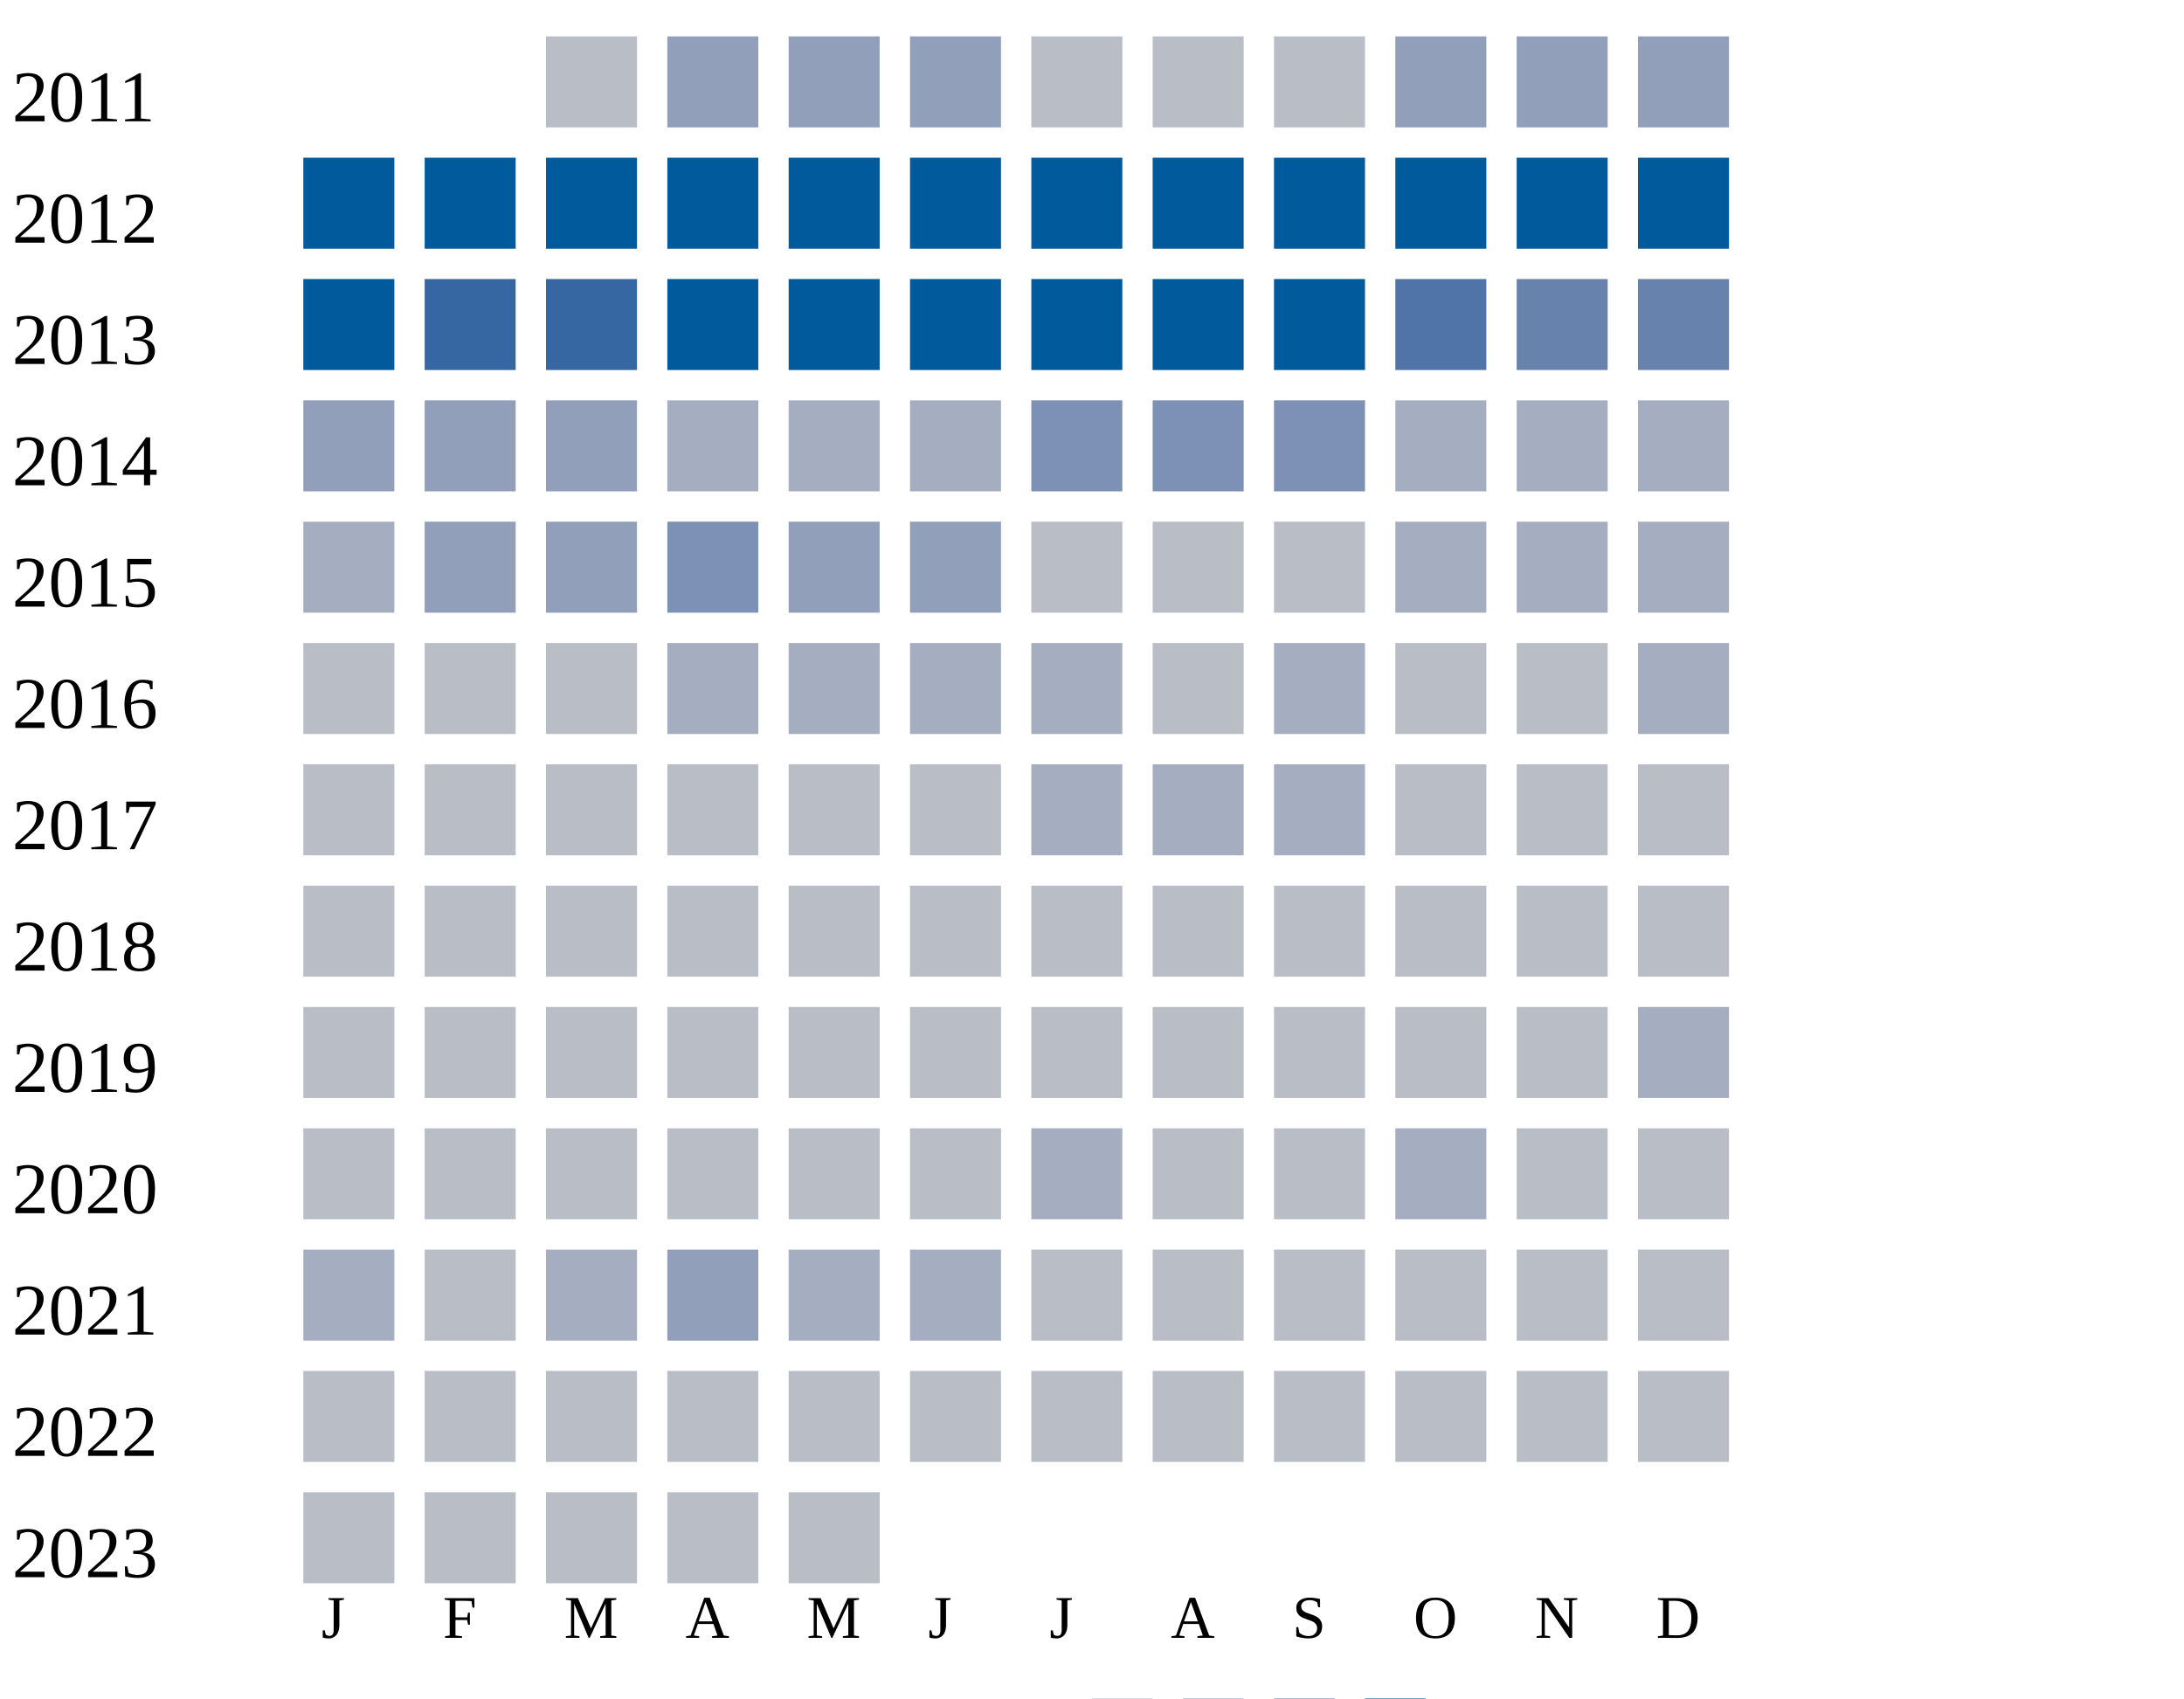
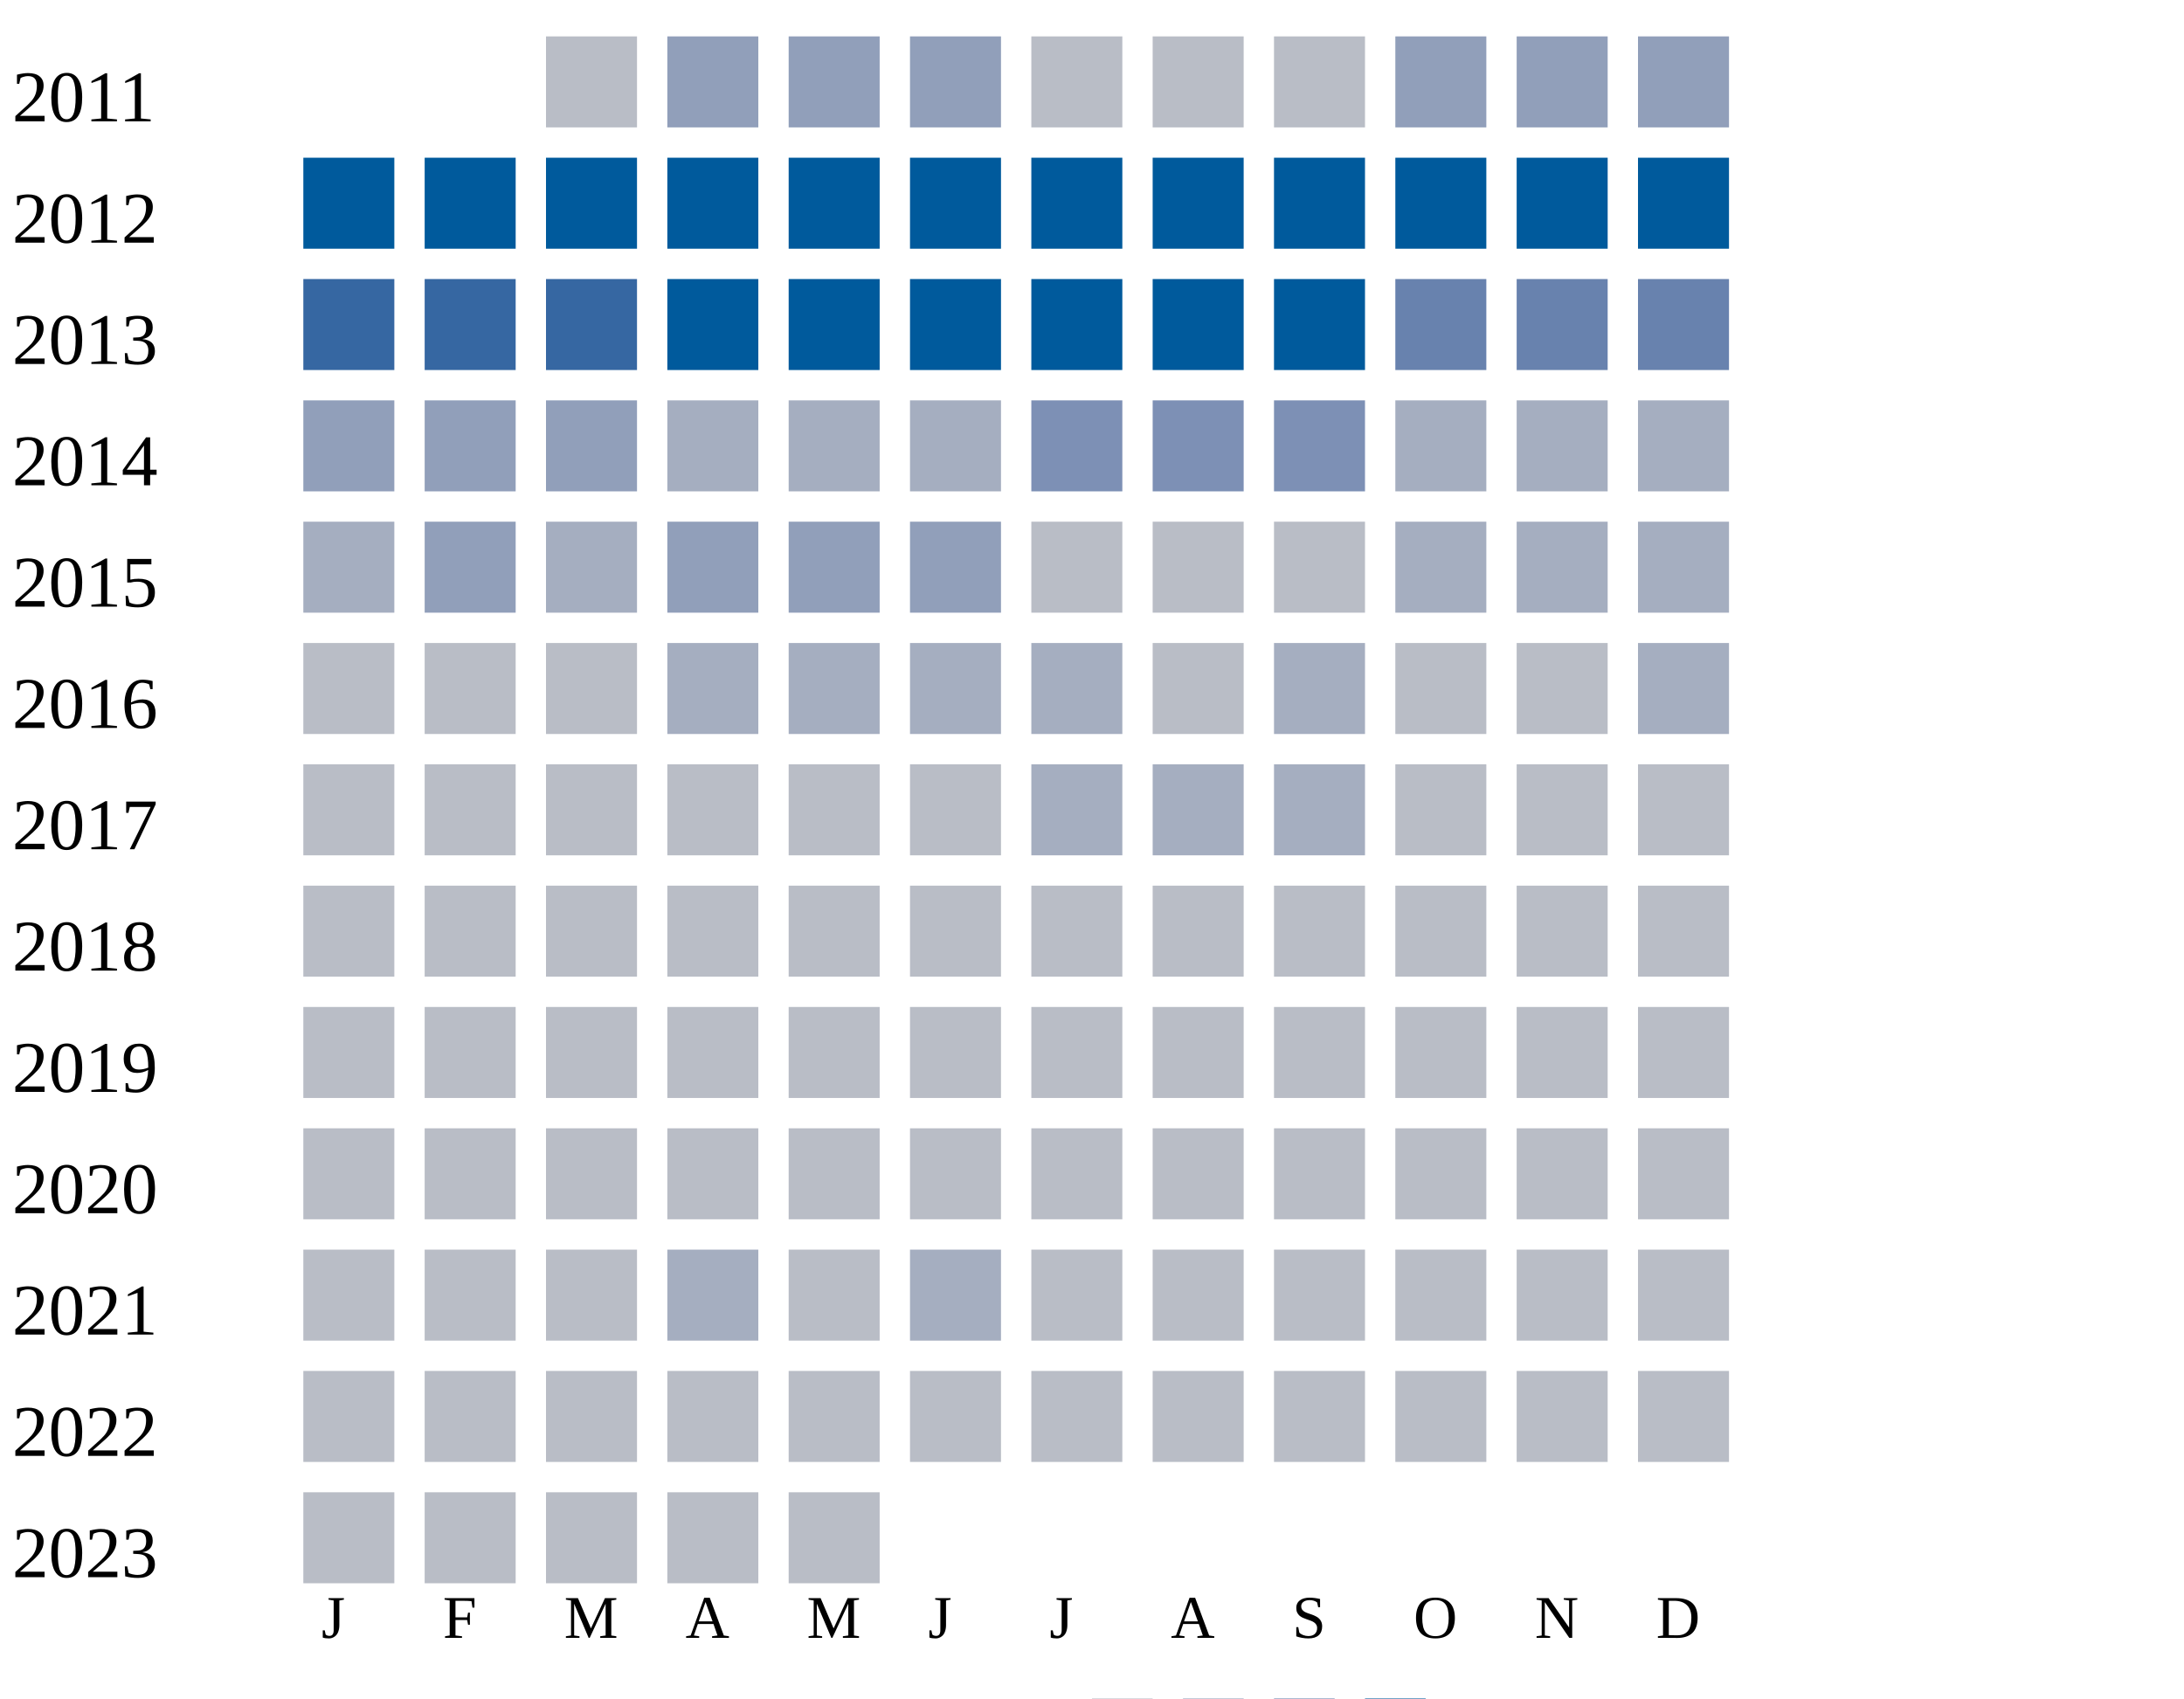
<svg xmlns="http://www.w3.org/2000/svg" width="360" height="280">
  <g transform="translate(0 0)">
    <text x="2" y="20">2011</text>
    <rect x="90" y="6" width="15" height="15" fill="#b9bdc6" />
    <rect x="110" y="6" width="15" height="15" fill="#919fba" />
    <rect x="130" y="6" width="15" height="15" fill="#919fba" />
    <rect x="150" y="6" width="15" height="15" fill="#919fba" />
    <rect x="170" y="6" width="15" height="15" fill="#b9bdc6" />
    <rect x="190" y="6" width="15" height="15" fill="#b9bdc6" />
    <rect x="210" y="6" width="15" height="15" fill="#b9bdc6" />
    <rect x="230" y="6" width="15" height="15" fill="#919fba" />
    <rect x="250" y="6" width="15" height="15" fill="#919fba" />
    <rect x="270" y="6" width="15" height="15" fill="#919fba" />
  </g>
  <g transform="translate(0 20)">
    <text x="2" y="20">2012</text>
    <rect x="50" y="6" width="15" height="15" fill="#005a9c" />
    <rect x="70" y="6" width="15" height="15" fill="#005a9c" />
    <rect x="90" y="6" width="15" height="15" fill="#005a9c" />
    <rect x="110" y="6" width="15" height="15" fill="#005a9c" />
    <rect x="130" y="6" width="15" height="15" fill="#005a9c" />
    <rect x="150" y="6" width="15" height="15" fill="#005a9c" />
    <rect x="170" y="6" width="15" height="15" fill="#005a9c" />
    <rect x="190" y="6" width="15" height="15" fill="#005a9c" />
    <rect x="210" y="6" width="15" height="15" fill="#005a9c" />
    <rect x="230" y="6" width="15" height="15" fill="#005a9c" />
    <rect x="250" y="6" width="15" height="15" fill="#005a9c" />
    <rect x="270" y="6" width="15" height="15" fill="#005a9c" />
  </g>
  <g transform="translate(0 40)">
    <text x="2" y="20">2013</text>
-     <rect x="50" y="6" width="15" height="15" fill="#005a9c" />
+     <rect x="50" y="6" width="15" height="15" fill="#3667a2" />
    <rect x="70" y="6" width="15" height="15" fill="#3667a2" />
    <rect x="90" y="6" width="15" height="15" fill="#3667a2" />
    <rect x="110" y="6" width="15" height="15" fill="#005a9c" />
    <rect x="130" y="6" width="15" height="15" fill="#005a9c" />
    <rect x="150" y="6" width="15" height="15" fill="#005a9c" />
    <rect x="170" y="6" width="15" height="15" fill="#005a9c" />
    <rect x="190" y="6" width="15" height="15" fill="#005a9c" />
    <rect x="210" y="6" width="15" height="15" fill="#005a9c" />
-     <rect x="230" y="6" width="15" height="15" fill="#5174a8" />
+     <rect x="230" y="6" width="15" height="15" fill="#6882ae" />
    <rect x="250" y="6" width="15" height="15" fill="#6882ae" />
    <rect x="270" y="6" width="15" height="15" fill="#6882ae" />
  </g>
  <g transform="translate(0 60)">
    <text x="2" y="20">2014</text>
    <rect x="50" y="6" width="15" height="15" fill="#919fba" />
    <rect x="70" y="6" width="15" height="15" fill="#919fba" />
    <rect x="90" y="6" width="15" height="15" fill="#919fba" />
    <rect x="110" y="6" width="15" height="15" fill="#a5aec0" />
    <rect x="130" y="6" width="15" height="15" fill="#a5aec0" />
    <rect x="150" y="6" width="15" height="15" fill="#a5aec0" />
    <rect x="170" y="6" width="15" height="15" fill="#7d90b5" />
    <rect x="190" y="6" width="15" height="15" fill="#7d90b5" />
    <rect x="210" y="6" width="15" height="15" fill="#7d90b5" />
    <rect x="230" y="6" width="15" height="15" fill="#a5aec0" />
    <rect x="250" y="6" width="15" height="15" fill="#a5aec0" />
    <rect x="270" y="6" width="15" height="15" fill="#a5aec0" />
  </g>
  <g transform="translate(0 80)">
    <text x="2" y="20">2015</text>
    <rect x="50" y="6" width="15" height="15" fill="#a5aec0" />
    <rect x="70" y="6" width="15" height="15" fill="#919fba" />
-     <rect x="90" y="6" width="15" height="15" fill="#919fba" />
-     <rect x="110" y="6" width="15" height="15" fill="#7d90b5" />
+     <rect x="90" y="6" width="15" height="15" fill="#a5aec0" />
+     <rect x="110" y="6" width="15" height="15" fill="#919fba" />
    <rect x="130" y="6" width="15" height="15" fill="#919fba" />
    <rect x="150" y="6" width="15" height="15" fill="#919fba" />
    <rect x="170" y="6" width="15" height="15" fill="#b9bdc6" />
    <rect x="190" y="6" width="15" height="15" fill="#b9bdc6" />
    <rect x="210" y="6" width="15" height="15" fill="#b9bdc6" />
    <rect x="230" y="6" width="15" height="15" fill="#a5aec0" />
    <rect x="250" y="6" width="15" height="15" fill="#a5aec0" />
    <rect x="270" y="6" width="15" height="15" fill="#a5aec0" />
  </g>
  <g transform="translate(0 100)">
    <text x="2" y="20">2016</text>
    <rect x="50" y="6" width="15" height="15" fill="#b9bdc6" />
    <rect x="70" y="6" width="15" height="15" fill="#b9bdc6" />
    <rect x="90" y="6" width="15" height="15" fill="#b9bdc6" />
    <rect x="110" y="6" width="15" height="15" fill="#a5aec0" />
    <rect x="130" y="6" width="15" height="15" fill="#a5aec0" />
    <rect x="150" y="6" width="15" height="15" fill="#a5aec0" />
    <rect x="170" y="6" width="15" height="15" fill="#a5aec0" />
    <rect x="190" y="6" width="15" height="15" fill="#b9bdc6" />
    <rect x="210" y="6" width="15" height="15" fill="#a5aec0" />
    <rect x="230" y="6" width="15" height="15" fill="#b9bdc6" />
    <rect x="250" y="6" width="15" height="15" fill="#b9bdc6" />
    <rect x="270" y="6" width="15" height="15" fill="#a5aec0" />
  </g>
  <g transform="translate(0 120)">
    <text x="2" y="20">2017</text>
    <rect x="50" y="6" width="15" height="15" fill="#b9bdc6" />
    <rect x="70" y="6" width="15" height="15" fill="#b9bdc6" />
    <rect x="90" y="6" width="15" height="15" fill="#b9bdc6" />
    <rect x="110" y="6" width="15" height="15" fill="#b9bdc6" />
    <rect x="130" y="6" width="15" height="15" fill="#b9bdc6" />
    <rect x="150" y="6" width="15" height="15" fill="#b9bdc6" />
    <rect x="170" y="6" width="15" height="15" fill="#a5aec0" />
    <rect x="190" y="6" width="15" height="15" fill="#a5aec0" />
    <rect x="210" y="6" width="15" height="15" fill="#a5aec0" />
    <rect x="230" y="6" width="15" height="15" fill="#b9bdc6" />
    <rect x="250" y="6" width="15" height="15" fill="#b9bdc6" />
    <rect x="270" y="6" width="15" height="15" fill="#b9bdc6" />
  </g>
  <g transform="translate(0 140)">
    <text x="2" y="20">2018</text>
    <rect x="50" y="6" width="15" height="15" fill="#b9bdc6" />
    <rect x="70" y="6" width="15" height="15" fill="#b9bdc6" />
    <rect x="90" y="6" width="15" height="15" fill="#b9bdc6" />
    <rect x="110" y="6" width="15" height="15" fill="#b9bdc6" />
    <rect x="130" y="6" width="15" height="15" fill="#b9bdc6" />
    <rect x="150" y="6" width="15" height="15" fill="#b9bdc6" />
    <rect x="170" y="6" width="15" height="15" fill="#b9bdc6" />
    <rect x="190" y="6" width="15" height="15" fill="#b9bdc6" />
    <rect x="210" y="6" width="15" height="15" fill="#b9bdc6" />
    <rect x="230" y="6" width="15" height="15" fill="#b9bdc6" />
    <rect x="250" y="6" width="15" height="15" fill="#b9bdc6" />
    <rect x="270" y="6" width="15" height="15" fill="#b9bdc6" />
  </g>
  <g transform="translate(0 160)">
    <text x="2" y="20">2019</text>
    <rect x="50" y="6" width="15" height="15" fill="#b9bdc6" />
    <rect x="70" y="6" width="15" height="15" fill="#b9bdc6" />
    <rect x="90" y="6" width="15" height="15" fill="#b9bdc6" />
    <rect x="110" y="6" width="15" height="15" fill="#b9bdc6" />
    <rect x="130" y="6" width="15" height="15" fill="#b9bdc6" />
    <rect x="150" y="6" width="15" height="15" fill="#b9bdc6" />
    <rect x="170" y="6" width="15" height="15" fill="#b9bdc6" />
    <rect x="190" y="6" width="15" height="15" fill="#b9bdc6" />
    <rect x="210" y="6" width="15" height="15" fill="#b9bdc6" />
    <rect x="230" y="6" width="15" height="15" fill="#b9bdc6" />
    <rect x="250" y="6" width="15" height="15" fill="#b9bdc6" />
-     <rect x="270" y="6" width="15" height="15" fill="#a5aec0" />
+     <rect x="270" y="6" width="15" height="15" fill="#b9bdc6" />
  </g>
  <g transform="translate(0 180)">
    <text x="2" y="20">2020</text>
    <rect x="50" y="6" width="15" height="15" fill="#b9bdc6" />
    <rect x="70" y="6" width="15" height="15" fill="#b9bdc6" />
    <rect x="90" y="6" width="15" height="15" fill="#b9bdc6" />
    <rect x="110" y="6" width="15" height="15" fill="#b9bdc6" />
    <rect x="130" y="6" width="15" height="15" fill="#b9bdc6" />
    <rect x="150" y="6" width="15" height="15" fill="#b9bdc6" />
-     <rect x="170" y="6" width="15" height="15" fill="#a5aec0" />
-     <rect x="190" y="6" width="15" height="15" fill="#b9bdc6" />
-     <rect x="210" y="6" width="15" height="15" fill="#b9bdc6" />
-     <rect x="230" y="6" width="15" height="15" fill="#a5aec0" />
+     <rect x="170" y="6" width="15" height="15" fill="#b9bdc6" />
+     <rect x="190" y="6" width="15" height="15" fill="#b9bdc6" />
+     <rect x="210" y="6" width="15" height="15" fill="#b9bdc6" />
+     <rect x="230" y="6" width="15" height="15" fill="#b9bdc6" />
    <rect x="250" y="6" width="15" height="15" fill="#b9bdc6" />
    <rect x="270" y="6" width="15" height="15" fill="#b9bdc6" />
  </g>
  <g transform="translate(0 200)">
    <text x="2" y="20">2021</text>
-     <rect x="50" y="6" width="15" height="15" fill="#a5aec0" />
-     <rect x="70" y="6" width="15" height="15" fill="#b9bdc6" />
-     <rect x="90" y="6" width="15" height="15" fill="#a5aec0" />
-     <rect x="110" y="6" width="15" height="15" fill="#919fba" />
-     <rect x="130" y="6" width="15" height="15" fill="#a5aec0" />
+     <rect x="50" y="6" width="15" height="15" fill="#b9bdc6" />
+     <rect x="70" y="6" width="15" height="15" fill="#b9bdc6" />
+     <rect x="90" y="6" width="15" height="15" fill="#b9bdc6" />
+     <rect x="110" y="6" width="15" height="15" fill="#a5aec0" />
+     <rect x="130" y="6" width="15" height="15" fill="#b9bdc6" />
    <rect x="150" y="6" width="15" height="15" fill="#a5aec0" />
    <rect x="170" y="6" width="15" height="15" fill="#b9bdc6" />
    <rect x="190" y="6" width="15" height="15" fill="#b9bdc6" />
    <rect x="210" y="6" width="15" height="15" fill="#b9bdc6" />
    <rect x="230" y="6" width="15" height="15" fill="#b9bdc6" />
    <rect x="250" y="6" width="15" height="15" fill="#b9bdc6" />
    <rect x="270" y="6" width="15" height="15" fill="#b9bdc6" />
  </g>
  <g transform="translate(0 220)">
    <text x="2" y="20">2022</text>
    <rect x="50" y="6" width="15" height="15" fill="#b9bdc6" />
    <rect x="70" y="6" width="15" height="15" fill="#b9bdc6" />
    <rect x="90" y="6" width="15" height="15" fill="#b9bdc6" />
    <rect x="110" y="6" width="15" height="15" fill="#b9bdc6" />
    <rect x="130" y="6" width="15" height="15" fill="#b9bdc6" />
    <rect x="150" y="6" width="15" height="15" fill="#b9bdc6" />
    <rect x="170" y="6" width="15" height="15" fill="#b9bdc6" />
    <rect x="190" y="6" width="15" height="15" fill="#b9bdc6" />
    <rect x="210" y="6" width="15" height="15" fill="#b9bdc6" />
    <rect x="230" y="6" width="15" height="15" fill="#b9bdc6" />
    <rect x="250" y="6" width="15" height="15" fill="#b9bdc6" />
    <rect x="270" y="6" width="15" height="15" fill="#b9bdc6" />
  </g>
  <g transform="translate(0 240)">
    <text x="2" y="20">2023</text>
    <rect x="50" y="6" width="15" height="15" fill="#b9bdc6" />
    <rect x="70" y="6" width="15" height="15" fill="#b9bdc6" />
    <rect x="90" y="6" width="15" height="15" fill="#b9bdc6" />
    <rect x="110" y="6" width="15" height="15" fill="#b9bdc6" />
    <rect x="130" y="6" width="15" height="15" fill="#b9bdc6" />
  </g>
  <text style="font-size: 10px; text-align: center" x="53" y="270">J</text>
  <text style="font-size: 10px; text-align: center" x="73" y="270">F</text>
  <text style="font-size: 10px; text-align: center" x="93" y="270">M</text>
  <text style="font-size: 10px; text-align: center" x="113" y="270">A</text>
  <text style="font-size: 10px; text-align: center" x="133" y="270">M</text>
  <text style="font-size: 10px; text-align: center" x="153" y="270">J</text>
  <text style="font-size: 10px; text-align: center" x="173" y="270">J</text>
  <text style="font-size: 10px; text-align: center" x="193" y="270">A</text>
  <text style="font-size: 10px; text-align: center" x="213" y="270">S</text>
  <text style="font-size: 10px; text-align: center" x="233" y="270">O</text>
  <text style="font-size: 10px; text-align: center" x="253" y="270">N</text>
  <text style="font-size: 10px; text-align: center" x="273" y="270">D</text>
  <text style="font-size: 10px;" x="155" y="289">Less</text>
  <rect fill="#b9bdc6" width="10" height="10" x="180" y="280" />
  <rect fill="#919fba" width="10" height="10" x="195" y="280" />
  <rect fill="#6882ae" width="10" height="10" x="210" y="280" />
  <rect fill="#005a9c" width="10" height="10" x="225" y="280" />
  <text x="240" y="289" style="font-size: 10px;">More</text>
</svg>
